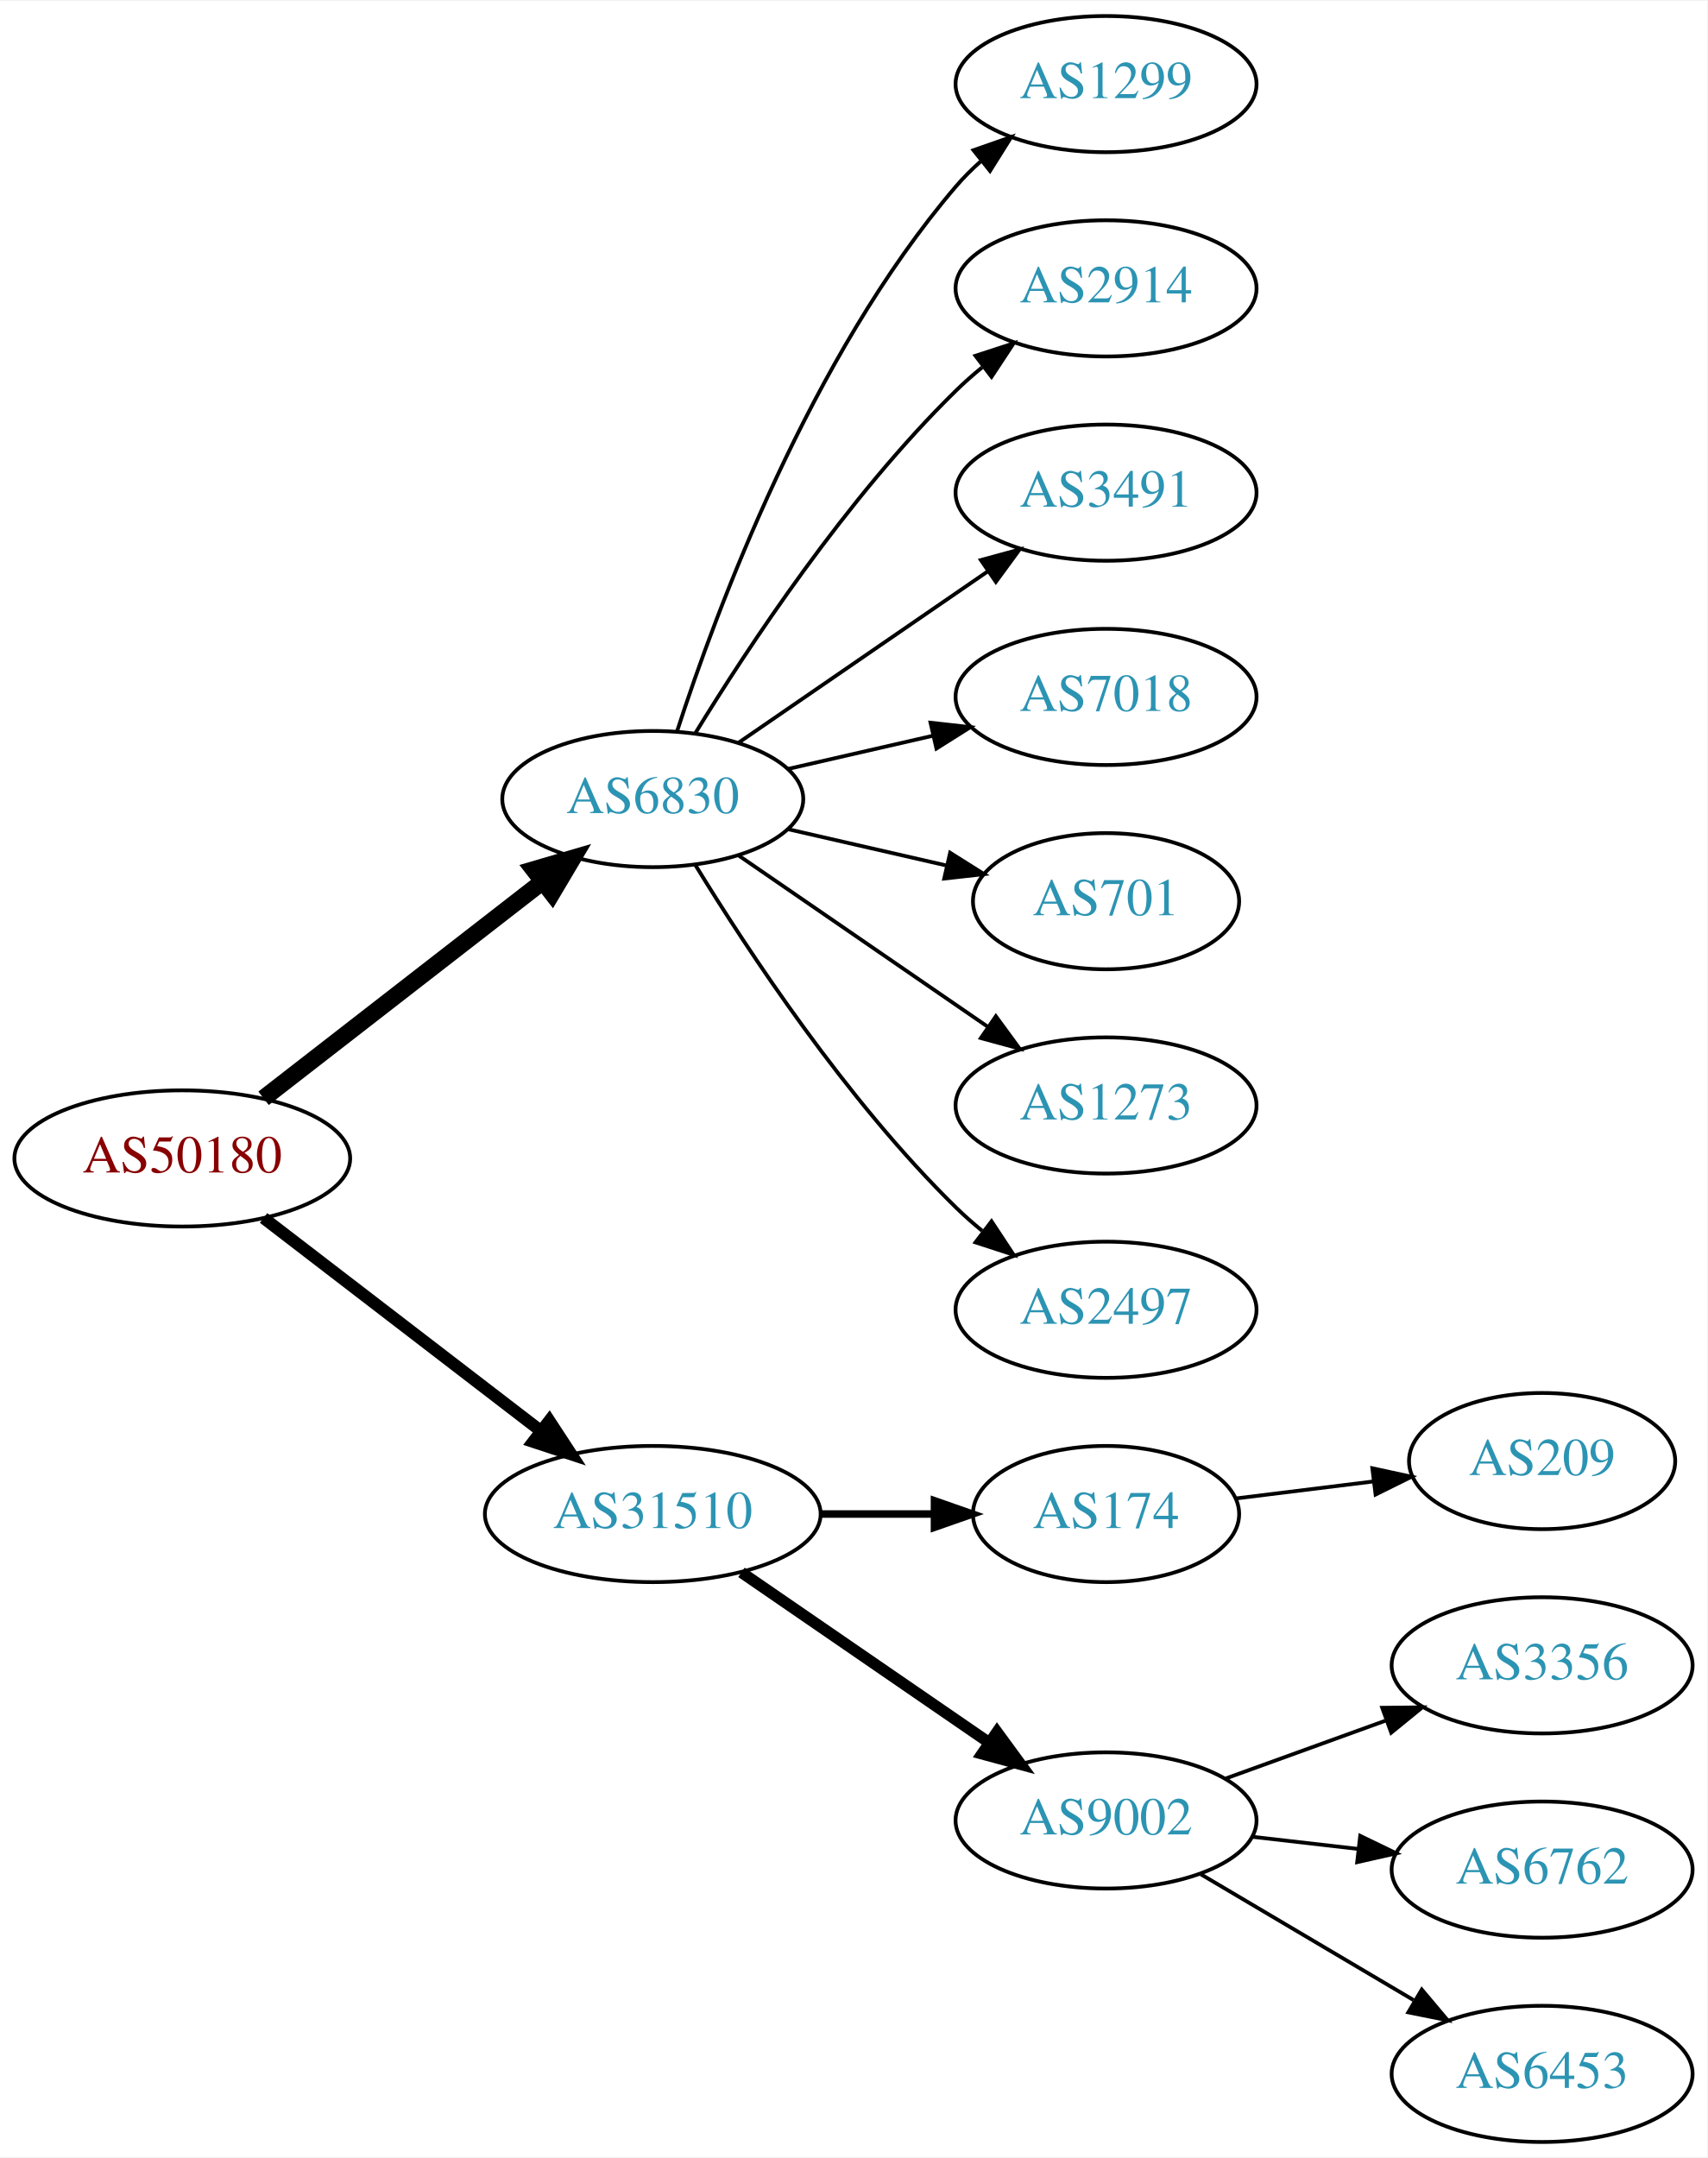
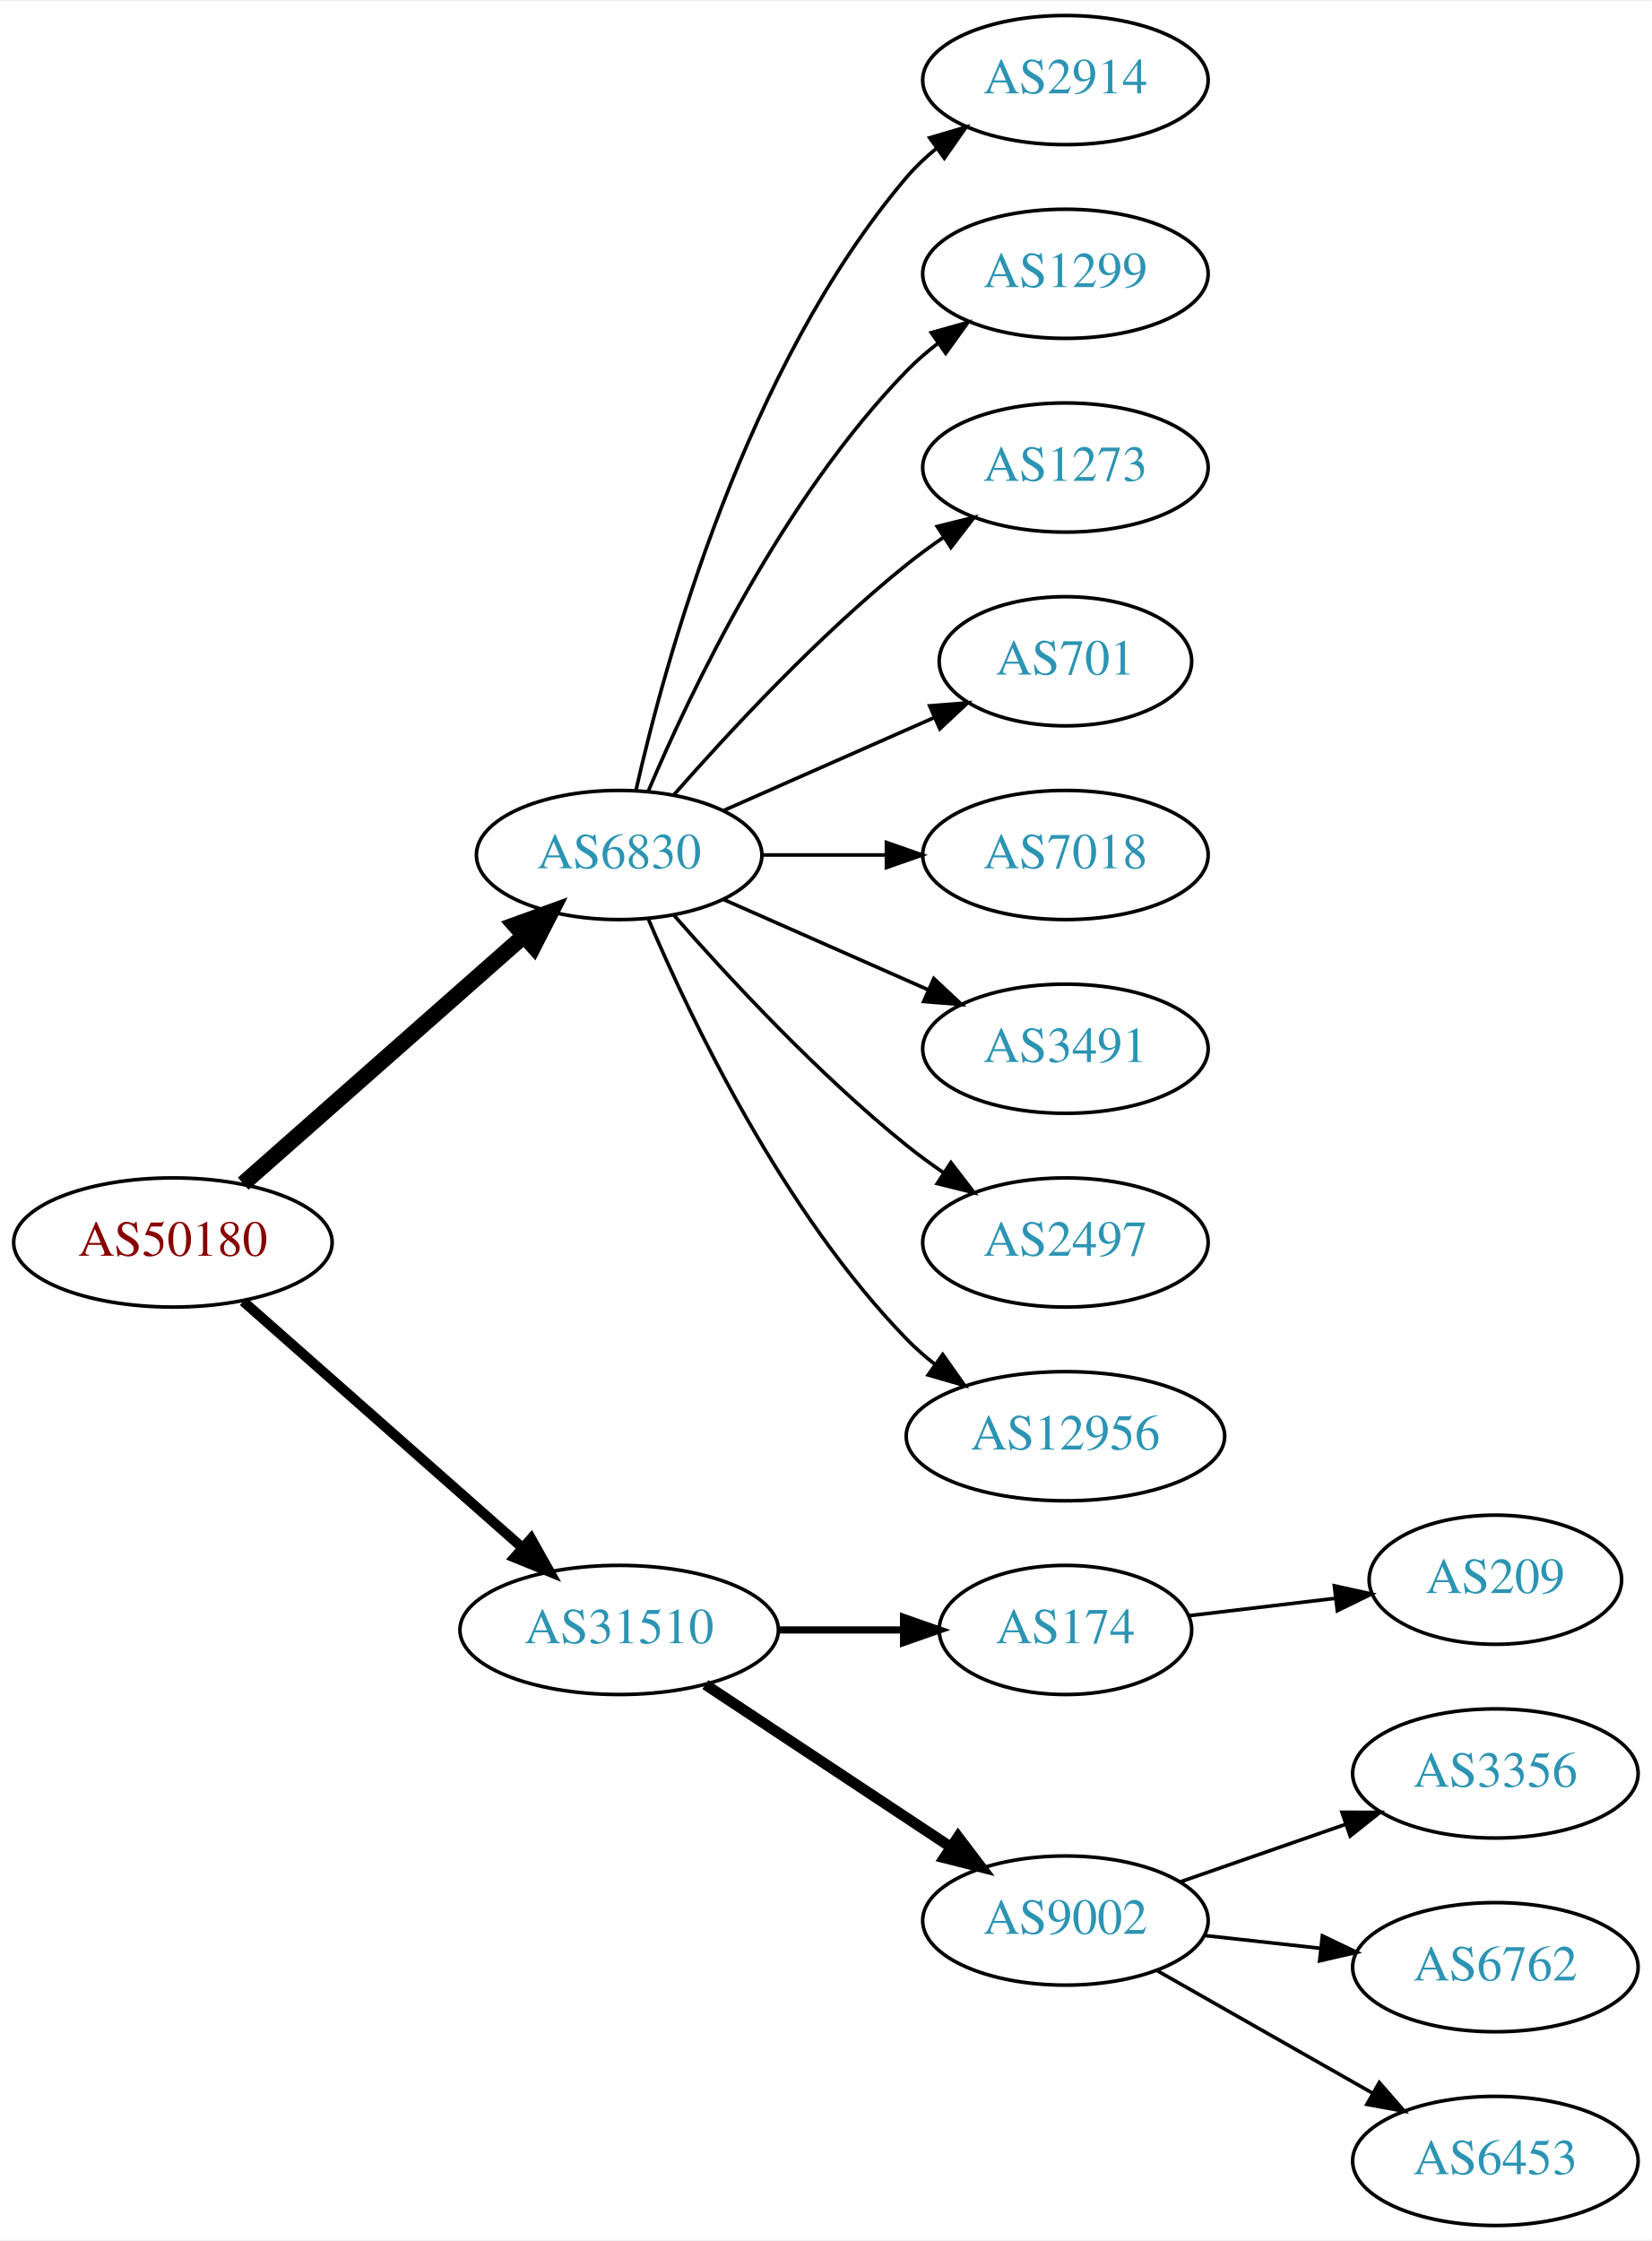
- <svg xmlns="http://www.w3.org/2000/svg" xmlns:xlink="http://www.w3.org/1999/xlink" width="451pt" height="570pt" viewBox="0.00 0.00 451.37 570.00">
-   <g id="graph0" class="graph" transform="scale(1 1) rotate(0) translate(4 566)">
-     <polygon fill="white" stroke="none" points="-4,4 -4,-566 447.37,-566 447.37,4 -4,4" />
+ <svg xmlns="http://www.w3.org/2000/svg" xmlns:xlink="http://www.w3.org/1999/xlink" width="460pt" height="624pt" viewBox="0.00 0.00 460.47 624.00">
+   <g id="graph0" class="graph" transform="scale(1 1) rotate(0) translate(4 620)">
+     <polygon fill="white" stroke="none" points="-4,4 -4,-620 456.469,-620 456.469,4 -4,4" />
    <g id="node1" class="node">
      <g id="a_node1">
        <a xlink:href="/asn/50180" xlink:title="AS50180 ~ MED-EL-AS [AT]">
-           <ellipse fill="#ffffff" stroke="black" cx="44.196" cy="-260" rx="44.393" ry="18" />
-           <text text-anchor="middle" x="44.196" y="-256.3" font-family="Times,serif" font-size="14.00" fill="#880000">AS50180</text>
+           <ellipse fill="#ffffff" stroke="black" cx="44.196" cy="-274" rx="44.393" ry="18" />
+           <text text-anchor="middle" x="44.196" y="-270.3" font-family="Times,serif" font-size="14.00" fill="#880000">AS50180</text>
        </a>
      </g>
    </g>
    <g id="node2" class="node">
      <g id="a_node2">
        <a xlink:href="/asn/6830" xlink:title="AS6830 ~ LGI-UPC [AT]">
-           <ellipse fill="#ffffff" stroke="black" cx="168.588" cy="-355" rx="39.794" ry="18" />
-           <text text-anchor="middle" x="168.588" y="-351.3" font-family="Times,serif" font-size="14.00" fill="#2c94b3">AS6830</text>
+           <ellipse fill="#ffffff" stroke="black" cx="168.588" cy="-382" rx="39.794" ry="18" />
+           <text text-anchor="middle" x="168.588" y="-378.3" font-family="Times,serif" font-size="14.00" fill="#2c94b3">AS6830</text>
        </a>
      </g>
    </g>
    <g id="edge1" class="edge">
-       <path fill="none" stroke="black" stroke-width="4.5" d="M65.682,-275.901C85.836,-291.544 116.772,-315.557 139.272,-333.021" />
-       <polygon fill="black" stroke="black" stroke-width="4.5" points="137.129,-336.342 147.443,-339.363 141.958,-330.121 137.129,-336.342" />
+       <path fill="none" stroke="black" stroke-width="4.5" d="M63.785,-290.403C84.602,-308.772 118.478,-338.665 141.838,-359.278" />
+       <polygon fill="black" stroke="black" stroke-width="4.5" points="139.52,-362.484 149.623,-366.148 144.73,-356.579 139.52,-362.484" />
    </g>
    <g id="node3" class="node">
      <g id="a_node3">
        <a xlink:href="/asn/31510" xlink:title="AS31510 ~ Innsbrucker Kommunalbetriebe AG [AT]">
          <ellipse fill="#ffffff" stroke="black" cx="168.588" cy="-166" rx="44.393" ry="18" />
          <text text-anchor="middle" x="168.588" y="-162.3" font-family="Times,serif" font-size="14.00" fill="#2c94b3">AS31510</text>
        </a>
      </g>
    </g>
    <g id="edge2" class="edge">
-       <path fill="none" stroke="black" stroke-width="3.214" d="M65.682,-244.267C85.715,-228.88 116.402,-205.312 138.867,-188.058" />
-       <polygon fill="black" stroke="black" stroke-width="3.214" points="141.237,-190.652 147.036,-181.785 136.973,-185.1 141.237,-190.652" />
+       <path fill="none" stroke="black" stroke-width="2.812" d="M63.785,-257.597C84.482,-239.333 118.089,-209.678 141.434,-189.079" />
+       <polygon fill="black" stroke="black" stroke-width="2.812" points="144.043,-191.444 149.226,-182.203 139.412,-186.195 144.043,-191.444" />
    </g>
    <g id="node4" class="node">
      <g id="a_node4">
-         <a xlink:href="/asn/1299" xlink:title="AS1299 ~ Telia Carrier [EU]">
-           <ellipse fill="#ffffff" stroke="black" cx="288.431" cy="-544" rx="39.794" ry="18" />
-           <text text-anchor="middle" x="288.431" y="-540.3" font-family="Times,serif" font-size="14.00" fill="#2c94b3">AS1299</text>
+         <a xlink:href="/asn/2914" xlink:title="AS2914 ~ NTT America, Inc. [US]">
+           <ellipse fill="#ffffff" stroke="black" cx="292.98" cy="-598" rx="39.794" ry="18" />
+           <text text-anchor="middle" x="292.98" y="-594.3" font-family="Times,serif" font-size="14.00" fill="#2c94b3">AS2914</text>
        </a>
      </g>
    </g>
    <g id="edge3" class="edge">
-       <path fill="none" stroke="black" d="M175.035,-372.991C185.349,-404.816 210.212,-471.927 248.784,-517 250.73,-519.274 252.908,-521.449 255.213,-523.507" />
-       <polygon fill="black" stroke="black" points="253.383,-526.524 263.382,-530.027 257.75,-521.053 253.383,-526.524" />
+       <path fill="none" stroke="black" d="M173.282,-400.075C181.422,-436.148 203.855,-518.14 248.784,-571 251.219,-573.864 254.035,-576.521 257.04,-578.961" />
+       <polygon fill="black" stroke="black" points="255.139,-581.905 265.3,-584.906 259.228,-576.224 255.139,-581.905" />
    </g>
    <g id="node5" class="node">
      <g id="a_node5">
-         <a xlink:href="/asn/2914" xlink:title="AS2914 ~ NTT America, Inc. [US]">
-           <ellipse fill="#ffffff" stroke="black" cx="288.431" cy="-490" rx="39.794" ry="18" />
-           <text text-anchor="middle" x="288.431" y="-486.3" font-family="Times,serif" font-size="14.00" fill="#2c94b3">AS2914</text>
+         <a xlink:href="/asn/1299" xlink:title="AS1299 ~ Telia Carrier [EU]">
+           <ellipse fill="#ffffff" stroke="black" cx="292.98" cy="-544" rx="39.794" ry="18" />
+           <text text-anchor="middle" x="292.98" y="-540.3" font-family="Times,serif" font-size="14.00" fill="#2c94b3">AS1299</text>
        </a>
      </g>
    </g>
    <g id="edge4" class="edge">
-       <path fill="none" stroke="black" d="M179.854,-372.44C193.662,-394.991 219.851,-434.722 248.784,-463 250.924,-465.092 253.242,-467.137 255.642,-469.106" />
-       <polygon fill="black" stroke="black" points="253.908,-472.185 263.983,-475.464 258.152,-466.618 253.908,-472.185" />
+       <path fill="none" stroke="black" d="M176.779,-399.975C188.546,-427.682 214.12,-481.348 248.784,-517 251.404,-519.695 254.345,-522.239 257.428,-524.608" />
+       <polygon fill="black" stroke="black" points="255.594,-527.597 265.796,-530.455 259.603,-521.859 255.594,-527.597" />
    </g>
    <g id="node6" class="node">
      <g id="a_node6">
-         <a xlink:href="/asn/3491" xlink:title="AS3491 ~ PCCW Global, Inc. [US]">
-           <ellipse fill="#ffffff" stroke="black" cx="288.431" cy="-436" rx="39.794" ry="18" />
-           <text text-anchor="middle" x="288.431" y="-432.3" font-family="Times,serif" font-size="14.00" fill="#2c94b3">AS3491</text>
+         <a xlink:href="/asn/1273" xlink:title="AS1273 ~ Vodafone Group PLC [EU]">
+           <ellipse fill="#ffffff" stroke="black" cx="292.98" cy="-490" rx="39.794" ry="18" />
+           <text text-anchor="middle" x="292.98" y="-486.3" font-family="Times,serif" font-size="14.00" fill="#2c94b3">AS1273</text>
        </a>
      </g>
    </g>
    <g id="edge5" class="edge">
-       <path fill="none" stroke="black" d="M191.202,-369.857C209.691,-382.565 236.505,-400.995 257.134,-415.175" />
-       <polygon fill="black" stroke="black" points="255.331,-418.183 265.555,-420.963 259.296,-412.414 255.331,-418.183" />
+       <path fill="none" stroke="black" d="M183.74,-398.663C198.842,-415.894 223.963,-443.024 248.784,-463 252.04,-465.62 255.565,-468.192 259.149,-470.646" />
+       <polygon fill="black" stroke="black" points="257.237,-473.577 267.522,-476.121 261.068,-467.719 257.237,-473.577" />
    </g>
    <g id="node7" class="node">
      <g id="a_node7">
-         <a xlink:href="/asn/7018" xlink:title="AS7018 ~ AT&amp;T Services, Inc. [US]">
-           <ellipse fill="#ffffff" stroke="black" cx="288.431" cy="-382" rx="39.794" ry="18" />
-           <text text-anchor="middle" x="288.431" y="-378.3" font-family="Times,serif" font-size="14.00" fill="#2c94b3">AS7018</text>
+         <a xlink:href="/asn/701" xlink:title="AS701 ~ UUNET [US]">
+           <ellipse fill="#ffffff" stroke="black" cx="292.98" cy="-436" rx="35.194" ry="18" />
+           <text text-anchor="middle" x="292.98" y="-432.3" font-family="Times,serif" font-size="14.00" fill="#2c94b3">AS701</text>
        </a>
      </g>
    </g>
    <g id="edge6" class="edge">
-       <path fill="none" stroke="black" d="M204.308,-362.955C216.307,-365.704 229.928,-368.825 242.621,-371.733" />
-       <polygon fill="black" stroke="black" points="242.023,-375.187 252.552,-374.009 243.587,-368.364 242.023,-375.187" />
+       <path fill="none" stroke="black" d="M197.667,-394.389C215.096,-402.078 237.653,-412.031 256.337,-420.274" />
+       <polygon fill="black" stroke="black" points="255.145,-423.573 265.707,-424.408 257.97,-417.169 255.145,-423.573" />
    </g>
    <g id="node8" class="node">
      <g id="a_node8">
-         <a xlink:href="/asn/701" xlink:title="AS701 ~ UUNET [US]">
-           <ellipse fill="#ffffff" stroke="black" cx="288.431" cy="-328" rx="35.194" ry="18" />
-           <text text-anchor="middle" x="288.431" y="-324.3" font-family="Times,serif" font-size="14.00" fill="#2c94b3">AS701</text>
+         <a xlink:href="/asn/7018" xlink:title="AS7018 ~ AT&amp;T Services, Inc. [US]">
+           <ellipse fill="#ffffff" stroke="black" cx="292.98" cy="-382" rx="39.794" ry="18" />
+           <text text-anchor="middle" x="292.98" y="-378.3" font-family="Times,serif" font-size="14.00" fill="#2c94b3">AS7018</text>
        </a>
      </g>
    </g>
    <g id="edge7" class="edge">
-       <path fill="none" stroke="black" d="M204.308,-347.045C217.4,-344.045 232.422,-340.604 246.063,-337.478" />
-       <polygon fill="black" stroke="black" points="247.204,-340.807 256.17,-335.162 245.641,-333.984 247.204,-340.807" />
+       <path fill="none" stroke="black" d="M208.314,-382C219.252,-382 231.303,-382 242.769,-382" />
+       <polygon fill="black" stroke="black" points="243.087,-385.5 253.087,-382 243.087,-378.5 243.087,-385.5" />
    </g>
    <g id="node9" class="node">
      <g id="a_node9">
-         <a xlink:href="/asn/1273" xlink:title="AS1273 ~ Vodafone Group PLC [EU]">
-           <ellipse fill="#ffffff" stroke="black" cx="288.431" cy="-274" rx="39.794" ry="18" />
-           <text text-anchor="middle" x="288.431" y="-270.3" font-family="Times,serif" font-size="14.00" fill="#2c94b3">AS1273</text>
+         <a xlink:href="/asn/3491" xlink:title="AS3491 ~ PCCW Global, Inc. [US]">
+           <ellipse fill="#ffffff" stroke="black" cx="292.98" cy="-328" rx="39.794" ry="18" />
+           <text text-anchor="middle" x="292.98" y="-324.3" font-family="Times,serif" font-size="14.00" fill="#2c94b3">AS3491</text>
        </a>
      </g>
    </g>
    <g id="edge8" class="edge">
-       <path fill="none" stroke="black" d="M191.202,-340.143C209.691,-327.435 236.505,-309.005 257.134,-294.825" />
-       <polygon fill="black" stroke="black" points="259.296,-297.586 265.555,-289.037 255.331,-291.817 259.296,-297.586" />
+       <path fill="none" stroke="black" d="M197.667,-369.611C214.615,-362.134 236.413,-352.517 254.782,-344.412" />
+       <polygon fill="black" stroke="black" points="256.296,-347.57 264.032,-340.331 253.47,-341.166 256.296,-347.57" />
    </g>
    <g id="node10" class="node">
      <g id="a_node10">
        <a xlink:href="/asn/2497" xlink:title="AS2497 ~ Internet Initiative Japan Inc. [JP]">
-           <ellipse fill="#ffffff" stroke="black" cx="288.431" cy="-220" rx="39.794" ry="18" />
-           <text text-anchor="middle" x="288.431" y="-216.3" font-family="Times,serif" font-size="14.00" fill="#2c94b3">AS2497</text>
+           <ellipse fill="#ffffff" stroke="black" cx="292.98" cy="-274" rx="39.794" ry="18" />
+           <text text-anchor="middle" x="292.98" y="-270.3" font-family="Times,serif" font-size="14.00" fill="#2c94b3">AS2497</text>
        </a>
      </g>
    </g>
    <g id="edge9" class="edge">
-       <path fill="none" stroke="black" d="M179.854,-337.56C193.662,-315.009 219.851,-275.278 248.784,-247 250.924,-244.908 253.242,-242.863 255.642,-240.894" />
-       <polygon fill="black" stroke="black" points="258.152,-243.382 263.983,-234.536 253.908,-237.815 258.152,-243.382" />
+       <path fill="none" stroke="black" d="M183.74,-365.337C198.842,-348.106 223.963,-320.976 248.784,-301 252.04,-298.38 255.565,-295.808 259.149,-293.354" />
+       <polygon fill="black" stroke="black" points="261.068,-296.281 267.522,-287.879 257.237,-290.423 261.068,-296.281" />
    </g>
    <g id="node11" class="node">
      <g id="a_node11">
-         <a xlink:href="/asn/174" xlink:title="AS174 ~ Cogent Communications [US]">
-           <ellipse fill="#ffffff" stroke="black" cx="288.431" cy="-166" rx="35.194" ry="18" />
-           <text text-anchor="middle" x="288.431" y="-162.3" font-family="Times,serif" font-size="14.00" fill="#2c94b3">AS174</text>
+         <a xlink:href="/asn/12956" xlink:title="AS12956 ~ TELXIUS [ES]">
+           <ellipse fill="#ffffff" stroke="black" cx="292.98" cy="-220" rx="44.393" ry="18" />
+           <text text-anchor="middle" x="292.98" y="-216.3" font-family="Times,serif" font-size="14.00" fill="#2c94b3">AS12956</text>
        </a>
      </g>
    </g>
    <g id="edge10" class="edge">
-       <path fill="none" stroke="black" stroke-width="2" d="M212.799,-166C222.647,-166 233.127,-166 243.024,-166" />
-       <polygon fill="black" stroke="black" stroke-width="2" points="243.076,-169.5 253.076,-166 243.076,-162.5 243.076,-169.5" />
+       <path fill="none" stroke="black" d="M176.779,-364.025C188.546,-336.318 214.12,-282.652 248.784,-247 251.2,-244.515 253.889,-242.158 256.71,-239.949" />
+       <polygon fill="black" stroke="black" points="258.774,-242.775 264.894,-234.127 254.717,-237.071 258.774,-242.775" />
    </g>
    <g id="node12" class="node">
      <g id="a_node12">
+         <a xlink:href="/asn/174" xlink:title="AS174 ~ Cogent Communications [US]">
+           <ellipse fill="#ffffff" stroke="black" cx="292.98" cy="-166" rx="35.194" ry="18" />
+           <text text-anchor="middle" x="292.98" y="-162.3" font-family="Times,serif" font-size="14.00" fill="#2c94b3">AS174</text>
+         </a>
+       </g>
+     </g>
+     <g id="edge11" class="edge">
+       <path fill="none" stroke="black" stroke-width="2" d="M213.084,-166C224.341,-166 236.473,-166 247.767,-166" />
+       <polygon fill="black" stroke="black" stroke-width="2" points="247.854,-169.5 257.854,-166 247.854,-162.5 247.854,-169.5" />
+     </g>
+     <g id="node13" class="node">
+       <g id="a_node13">
        <a xlink:href="/asn/9002" xlink:title="AS9002 ~ RETN Limited [EU]">
-           <ellipse fill="#ffffff" stroke="black" cx="288.431" cy="-85" rx="39.794" ry="18" />
-           <text text-anchor="middle" x="288.431" y="-81.3" font-family="Times,serif" font-size="14.00" fill="#2c94b3">AS9002</text>
-         </a>
-       </g>
-     </g>
-     <g id="edge11" class="edge">
-       <path fill="none" stroke="black" stroke-width="3" d="M192.031,-150.574C210.612,-137.802 237.173,-119.545 257.553,-105.537" />
-       <polygon fill="black" stroke="black" stroke-width="3" points="259.609,-108.371 265.867,-99.822 255.643,-102.602 259.609,-108.371" />
+           <ellipse fill="#ffffff" stroke="black" cx="292.98" cy="-85" rx="39.794" ry="18" />
+           <text text-anchor="middle" x="292.98" y="-81.3" font-family="Times,serif" font-size="14.00" fill="#2c94b3">AS9002</text>
+         </a>
+       </g>
+     </g>
+     <g id="edge12" class="edge">
+       <path fill="none" stroke="black" stroke-width="3" d="M192.609,-150.765C211.963,-137.956 239.798,-119.534 261.088,-105.445" />
+       <polygon fill="black" stroke="black" stroke-width="3" points="263.069,-108.331 269.476,-99.894 259.205,-102.494 263.069,-108.331" />
+     </g>
+     <g id="node17" class="node">
+       <g id="a_node17">
+         <a xlink:href="/asn/209" xlink:title="AS209 ~ CenturyLink Communications, LLC [US]">
+           <ellipse fill="#ffffff" stroke="black" cx="412.823" cy="-180" rx="35.194" ry="18" />
+           <text text-anchor="middle" x="412.823" y="-176.3" font-family="Times,serif" font-size="14.00" fill="#2c94b3">AS209</text>
+         </a>
+       </g>
+     </g>
+     <g id="edge16" class="edge">
+       <path fill="none" stroke="black" d="M327.434,-169.974C340.123,-171.482 354.762,-173.221 368.249,-174.823" />
+       <polygon fill="black" stroke="black" points="367.942,-178.311 378.286,-176.016 368.768,-171.36 367.942,-178.311" />
+     </g>
+     <g id="node14" class="node">
+       <g id="a_node14">
+         <a xlink:href="/asn/3356" xlink:title="AS3356 ~ Level 3 Parent, LLC [US]">
+           <ellipse fill="#ffffff" stroke="black" cx="412.823" cy="-126" rx="39.794" ry="18" />
+           <text text-anchor="middle" x="412.823" y="-122.3" font-family="Times,serif" font-size="14.00" fill="#2c94b3">AS3356</text>
+         </a>
+       </g>
+     </g>
+     <g id="edge13" class="edge">
+       <path fill="none" stroke="black" d="M324.942,-95.772C339.039,-100.677 355.915,-106.548 371.029,-111.807" />
+       <polygon fill="black" stroke="black" points="370.064,-115.177 380.659,-115.157 372.364,-108.566 370.064,-115.177" />
+     </g>
+     <g id="node15" class="node">
+       <g id="a_node15">
+         <a xlink:href="/asn/6762" xlink:title="AS6762 ~ TELECOM ITALIA SPARKLE S.p.A. [IT]">
+           <ellipse fill="#ffffff" stroke="black" cx="412.823" cy="-72" rx="39.794" ry="18" />
+           <text text-anchor="middle" x="412.823" y="-68.3" font-family="Times,serif" font-size="14.00" fill="#2c94b3">AS6762</text>
+         </a>
+       </g>
+     </g>
+     <g id="edge14" class="edge">
+       <path fill="none" stroke="black" d="M331.591,-80.851C341.902,-79.713 353.219,-78.465 364.019,-77.273" />
+       <polygon fill="black" stroke="black" points="364.61,-80.73 374.166,-76.154 363.842,-73.772 364.61,-80.73" />
    </g>
    <g id="node16" class="node">
      <g id="a_node16">
-         <a xlink:href="/asn/209" xlink:title="AS209 ~ CenturyLink Communications, LLC [US]">
-           <ellipse fill="#ffffff" stroke="black" cx="403.724" cy="-180" rx="35.194" ry="18" />
-           <text text-anchor="middle" x="403.724" y="-176.3" font-family="Times,serif" font-size="14.00" fill="#2c94b3">AS209</text>
+         <a xlink:href="/asn/6453" xlink:title="AS6453 ~ TATA COMMUNICATIONS (AMERICA) INC [US]">
+           <ellipse fill="#ffffff" stroke="black" cx="412.823" cy="-18" rx="39.794" ry="18" />
+           <text text-anchor="middle" x="412.823" y="-14.3" font-family="Times,serif" font-size="14.00" fill="#2c94b3">AS6453</text>
        </a>
      </g>
    </g>
    <g id="edge15" class="edge">
-       <path fill="none" stroke="black" d="M322.81,-170.125C334.118,-171.522 346.923,-173.105 358.918,-174.587" />
-       <polygon fill="black" stroke="black" points="358.838,-178.103 369.192,-175.856 359.697,-171.156 358.838,-178.103" />
-     </g>
-     <g id="node13" class="node">
-       <g id="a_node13">
-         <a xlink:href="/asn/3356" xlink:title="AS3356 ~ Level 3 Parent, LLC [US]">
-           <ellipse fill="#ffffff" stroke="black" cx="403.724" cy="-126" rx="39.794" ry="18" />
-           <text text-anchor="middle" x="403.724" y="-122.3" font-family="Times,serif" font-size="14.00" fill="#2c94b3">AS3356</text>
-         </a>
-       </g>
-     </g>
-     <g id="edge12" class="edge">
-       <path fill="none" stroke="black" d="M320.09,-96.095C333.062,-100.79 348.355,-106.324 362.236,-111.348" />
-       <polygon fill="black" stroke="black" points="361.446,-114.784 372.041,-114.896 363.828,-108.202 361.446,-114.784" />
-     </g>
-     <g id="node14" class="node">
-       <g id="a_node14">
-         <a xlink:href="/asn/6762" xlink:title="AS6762 ~ TELECOM ITALIA SPARKLE S.p.A. [IT]">
-           <ellipse fill="#ffffff" stroke="black" cx="403.724" cy="-72" rx="39.794" ry="18" />
-           <text text-anchor="middle" x="403.724" y="-68.3" font-family="Times,serif" font-size="14.00" fill="#2c94b3">AS6762</text>
-         </a>
-       </g>
-     </g>
-     <g id="edge13" class="edge">
-       <path fill="none" stroke="black" d="M327.156,-80.671C336.137,-79.641 345.836,-78.528 355.193,-77.454" />
-       <polygon fill="black" stroke="black" points="355.628,-80.927 365.164,-76.31 354.83,-73.973 355.628,-80.927" />
-     </g>
-     <g id="node15" class="node">
-       <g id="a_node15">
-         <a xlink:href="/asn/6453" xlink:title="AS6453 ~ TATA COMMUNICATIONS (AMERICA) INC [US]">
-           <ellipse fill="#ffffff" stroke="black" cx="403.724" cy="-18" rx="39.794" ry="18" />
-           <text text-anchor="middle" x="403.724" y="-14.3" font-family="Times,serif" font-size="14.00" fill="#2c94b3">AS6453</text>
-         </a>
-       </g>
-     </g>
-     <g id="edge14" class="edge">
-       <path fill="none" stroke="black" d="M313.457,-70.791C329.83,-61.109 351.717,-48.165 369.721,-37.518" />
-       <polygon fill="black" stroke="black" points="371.906,-40.291 378.732,-32.188 368.343,-34.266 371.906,-40.291" />
+       <path fill="none" stroke="black" d="M318.397,-71.118C335.857,-61.191 359.558,-47.716 378.718,-36.822" />
+       <polygon fill="black" stroke="black" points="380.474,-39.85 387.437,-31.865 377.014,-33.765 380.474,-39.85" />
    </g>
  </g>
</svg>
